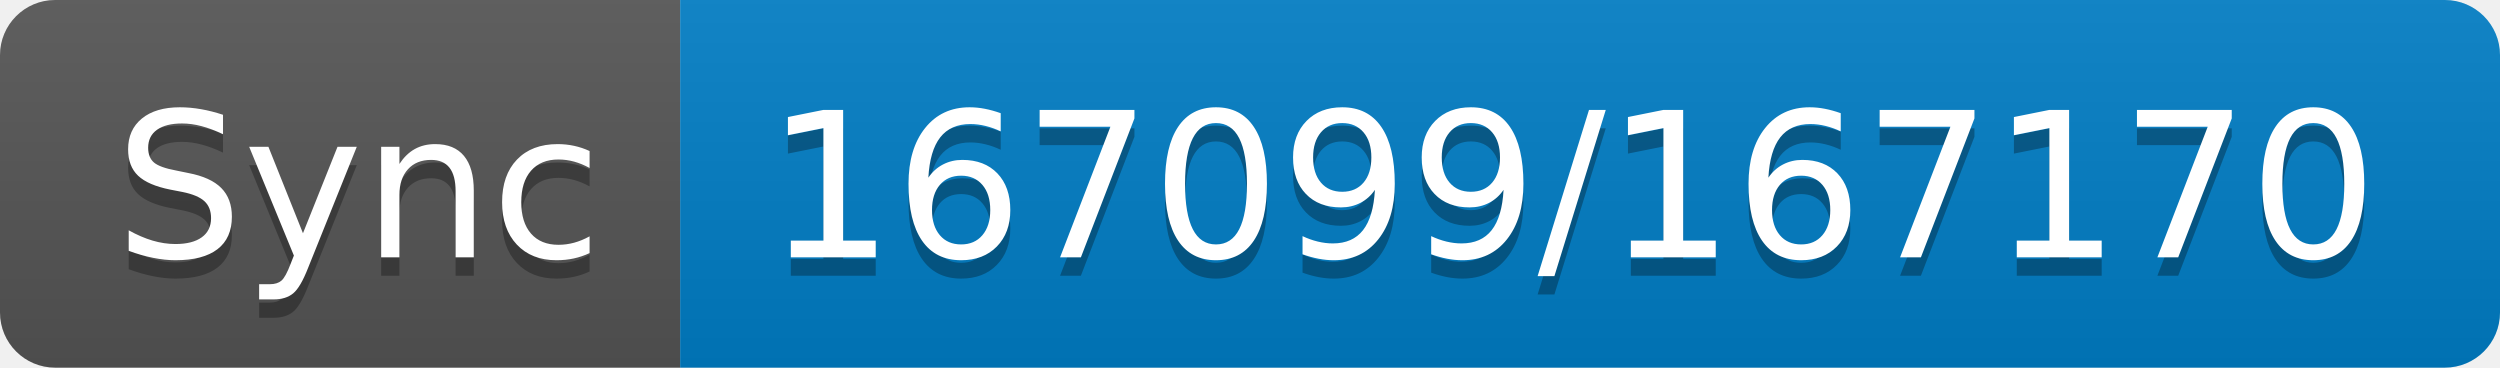
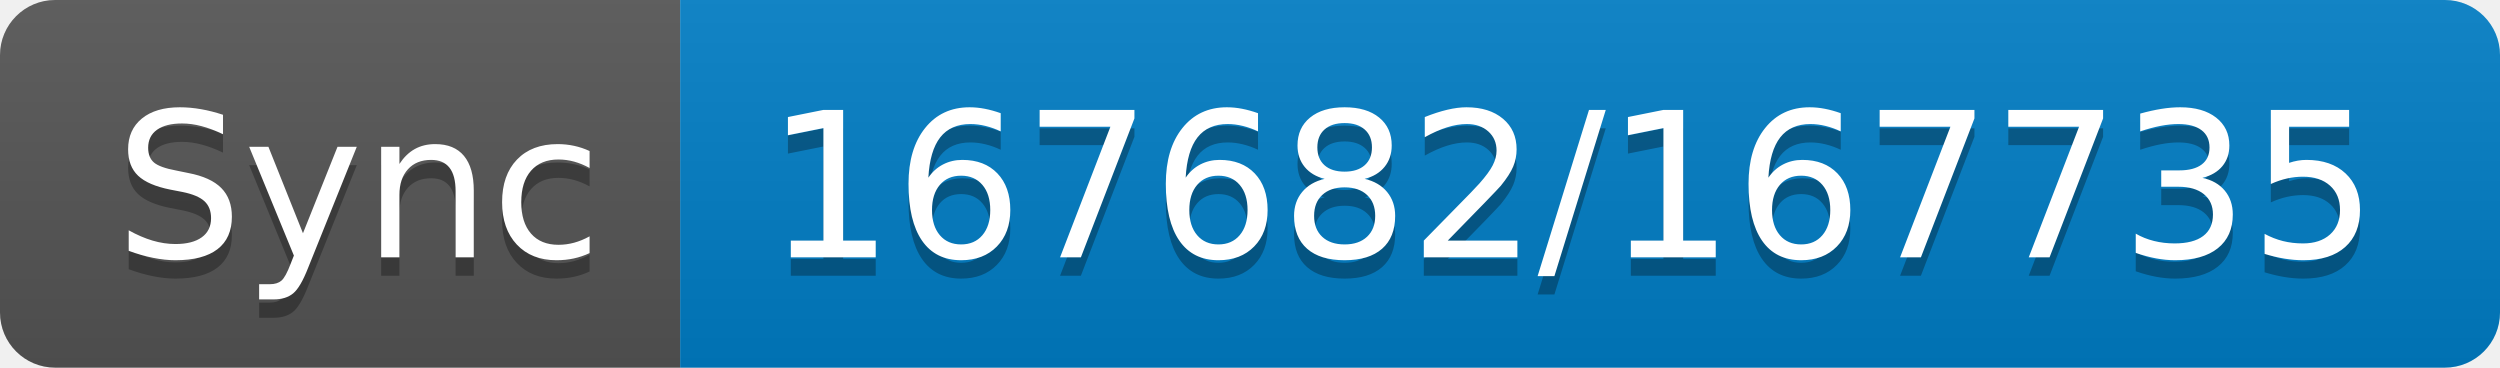
- <svg xmlns="http://www.w3.org/2000/svg" width="136" height="20" role="img" aria-label="Sync: 167099/167170">
+ <svg xmlns="http://www.w3.org/2000/svg" width="136" height="20" role="img" aria-label="Sync: 167682/167735">
  <linearGradient id="s" x2="0" y2="100%">
    <stop offset="0" stop-color="#bbb" stop-opacity=".1" />
    <stop offset="1" stop-opacity=".1" />
  </linearGradient>
  <clipPath id="r">
    <rect width="136" height="20" rx="3" fill="#fff" />
  </clipPath>
  <g clip-path="url(#r)">
    <rect width="37" height="20" fill="#555" />
    <rect x="37" width="99" height="20" fill="#007ec6" />
    <rect width="136" height="20" fill="url(#s)" />
  </g>
  <g fill="#fff" text-anchor="middle" font-family="Verdana,Geneva,DejaVu Sans,sans-serif" text-rendering="geometricPrecision" font-size="110">
    <text aria-hidden="true" x="195" y="150" fill="#010101" fill-opacity=".3" transform="scale(.1)" textLength="270">Sync</text>
    <text x="195" y="140" transform="scale(.1)" fill="#fff" textLength="270">Sync</text>
-     <text aria-hidden="true" x="855" y="150" fill="#010101" fill-opacity=".3" transform="scale(.1)" textLength="890">167099/167170</text>
-     <text x="855" y="140" transform="scale(.1)" fill="#fff" textLength="890">167099/167170</text>
+     <text aria-hidden="true" x="855" y="150" fill="#010101" fill-opacity=".3" transform="scale(.1)" textLength="890">167682/167735</text>
+     <text x="855" y="140" transform="scale(.1)" fill="#fff" textLength="890">167682/167735</text>
  </g>
</svg>
